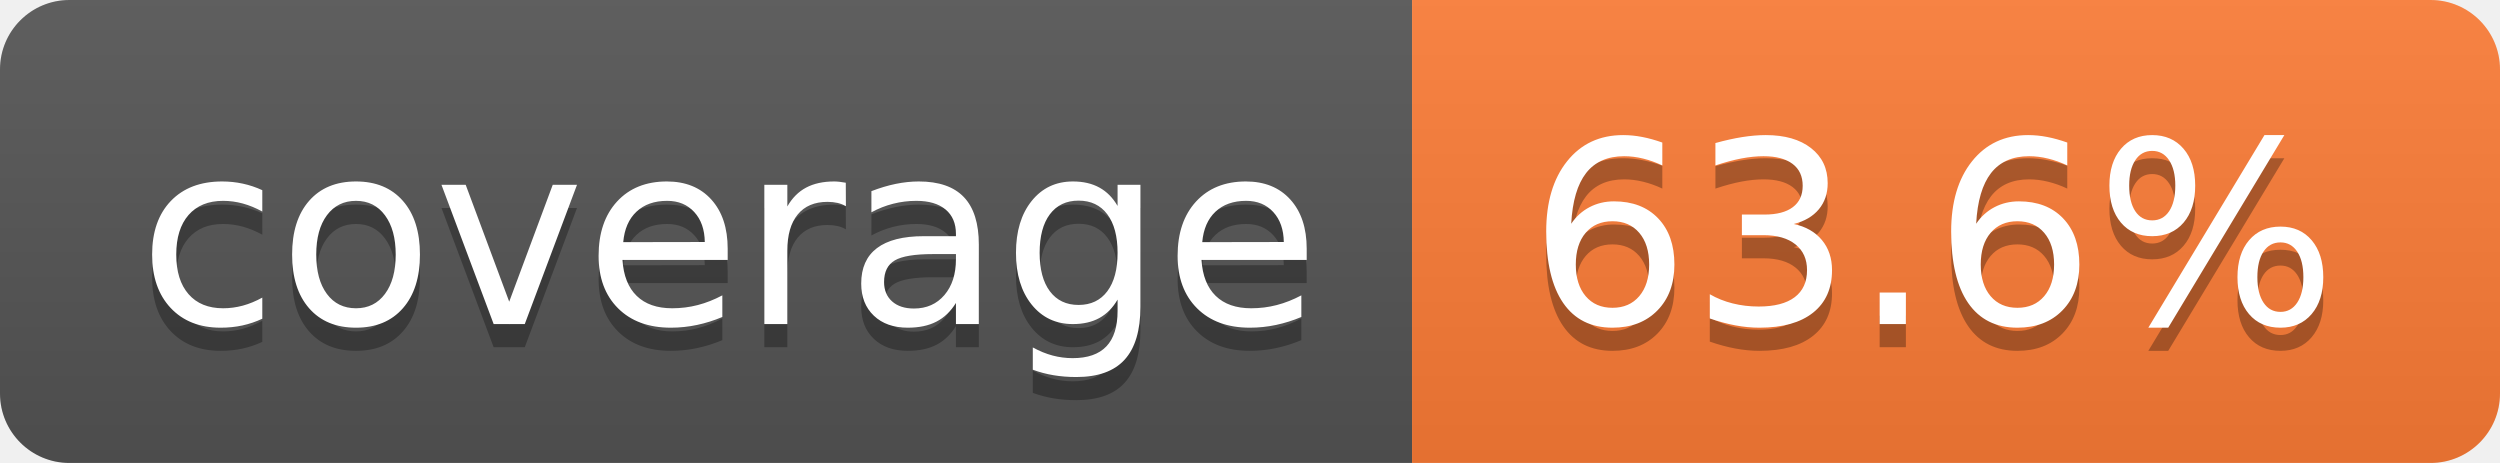
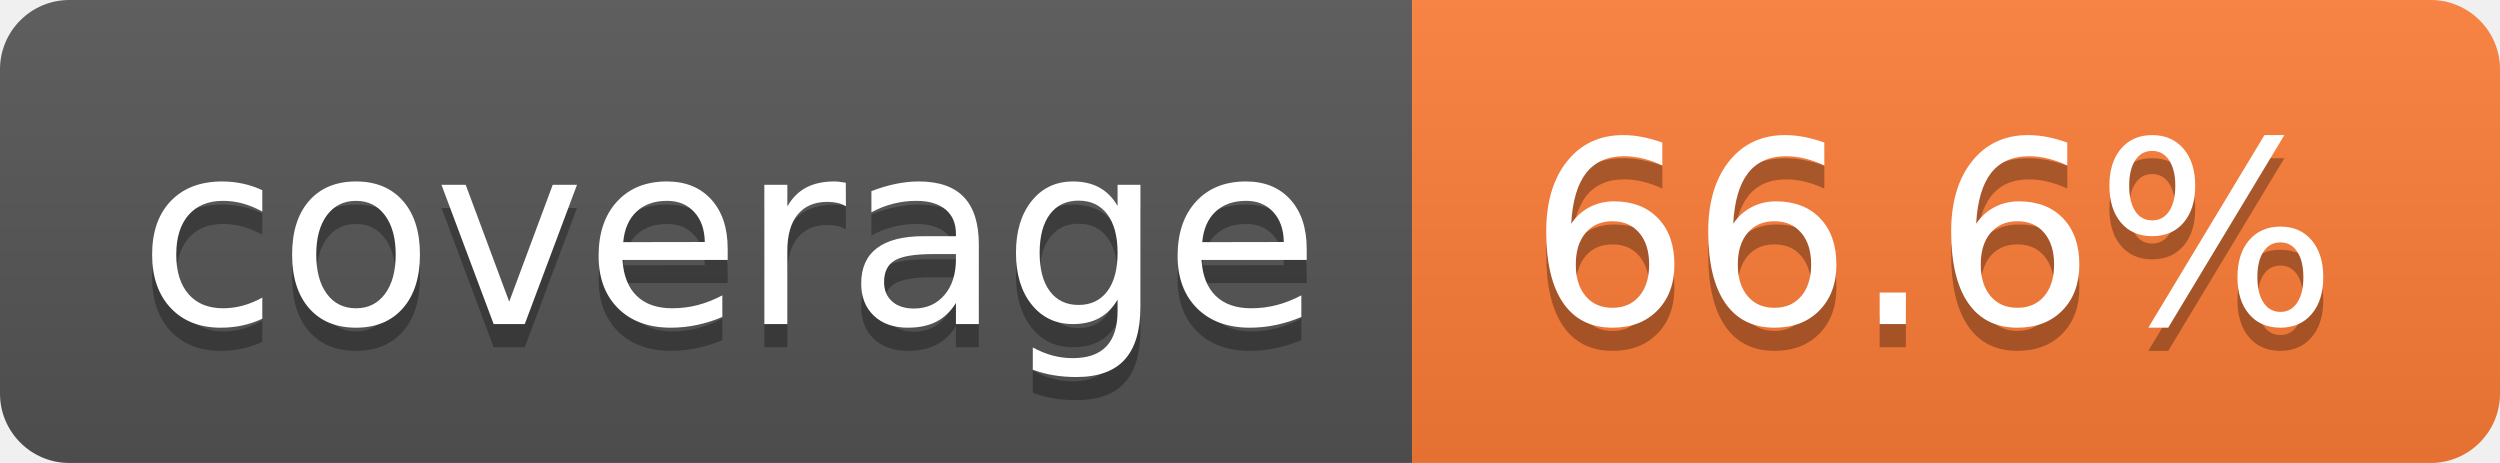
- <svg xmlns="http://www.w3.org/2000/svg" width="108" height="20" role="img" aria-label="coverage: 63.6%">
+ <svg xmlns="http://www.w3.org/2000/svg" width="108" height="20" role="img" aria-label="coverage: 66.6%">
  <linearGradient id="s" x2="0" y2="100%">
    <stop offset="0" stop-color="#bbb" stop-opacity=".1" />
    <stop offset="1" stop-opacity=".1" />
  </linearGradient>
  <clipPath id="r">
    <rect width="108" height="20" rx="3" fill="#fff" />
  </clipPath>
  <g clip-path="url(#r)">
    <rect width="61" height="20" fill="#555" />
    <rect x="61" width="47" height="20" fill="#fe7d37" />
    <rect width="108" height="20" fill="url(#s)" />
  </g>
  <g fill="#fff" text-anchor="middle" font-family="Verdana,Geneva,DejaVu Sans,sans-serif" text-rendering="geometricPrecision" font-size="110">
    <text aria-hidden="true" x="315" y="150" fill="#010101" fill-opacity=".3" transform="scale(.1)" textLength="510">coverage</text>
    <text x="315" y="140" transform="scale(.1)" fill="#fff" textLength="510">coverage</text>
-     <text aria-hidden="true" x="835" y="150" fill="#010101" fill-opacity=".3" transform="scale(.1)" textLength="370">63.6%</text>
-     <text x="835" y="140" transform="scale(.1)" fill="#fff" textLength="370">63.6%</text>
+     <text aria-hidden="true" x="835" y="150" fill="#010101" fill-opacity=".3" transform="scale(.1)" textLength="370">66.6%</text>
+     <text x="835" y="140" transform="scale(.1)" fill="#fff" textLength="370">66.6%</text>
  </g>
</svg>
